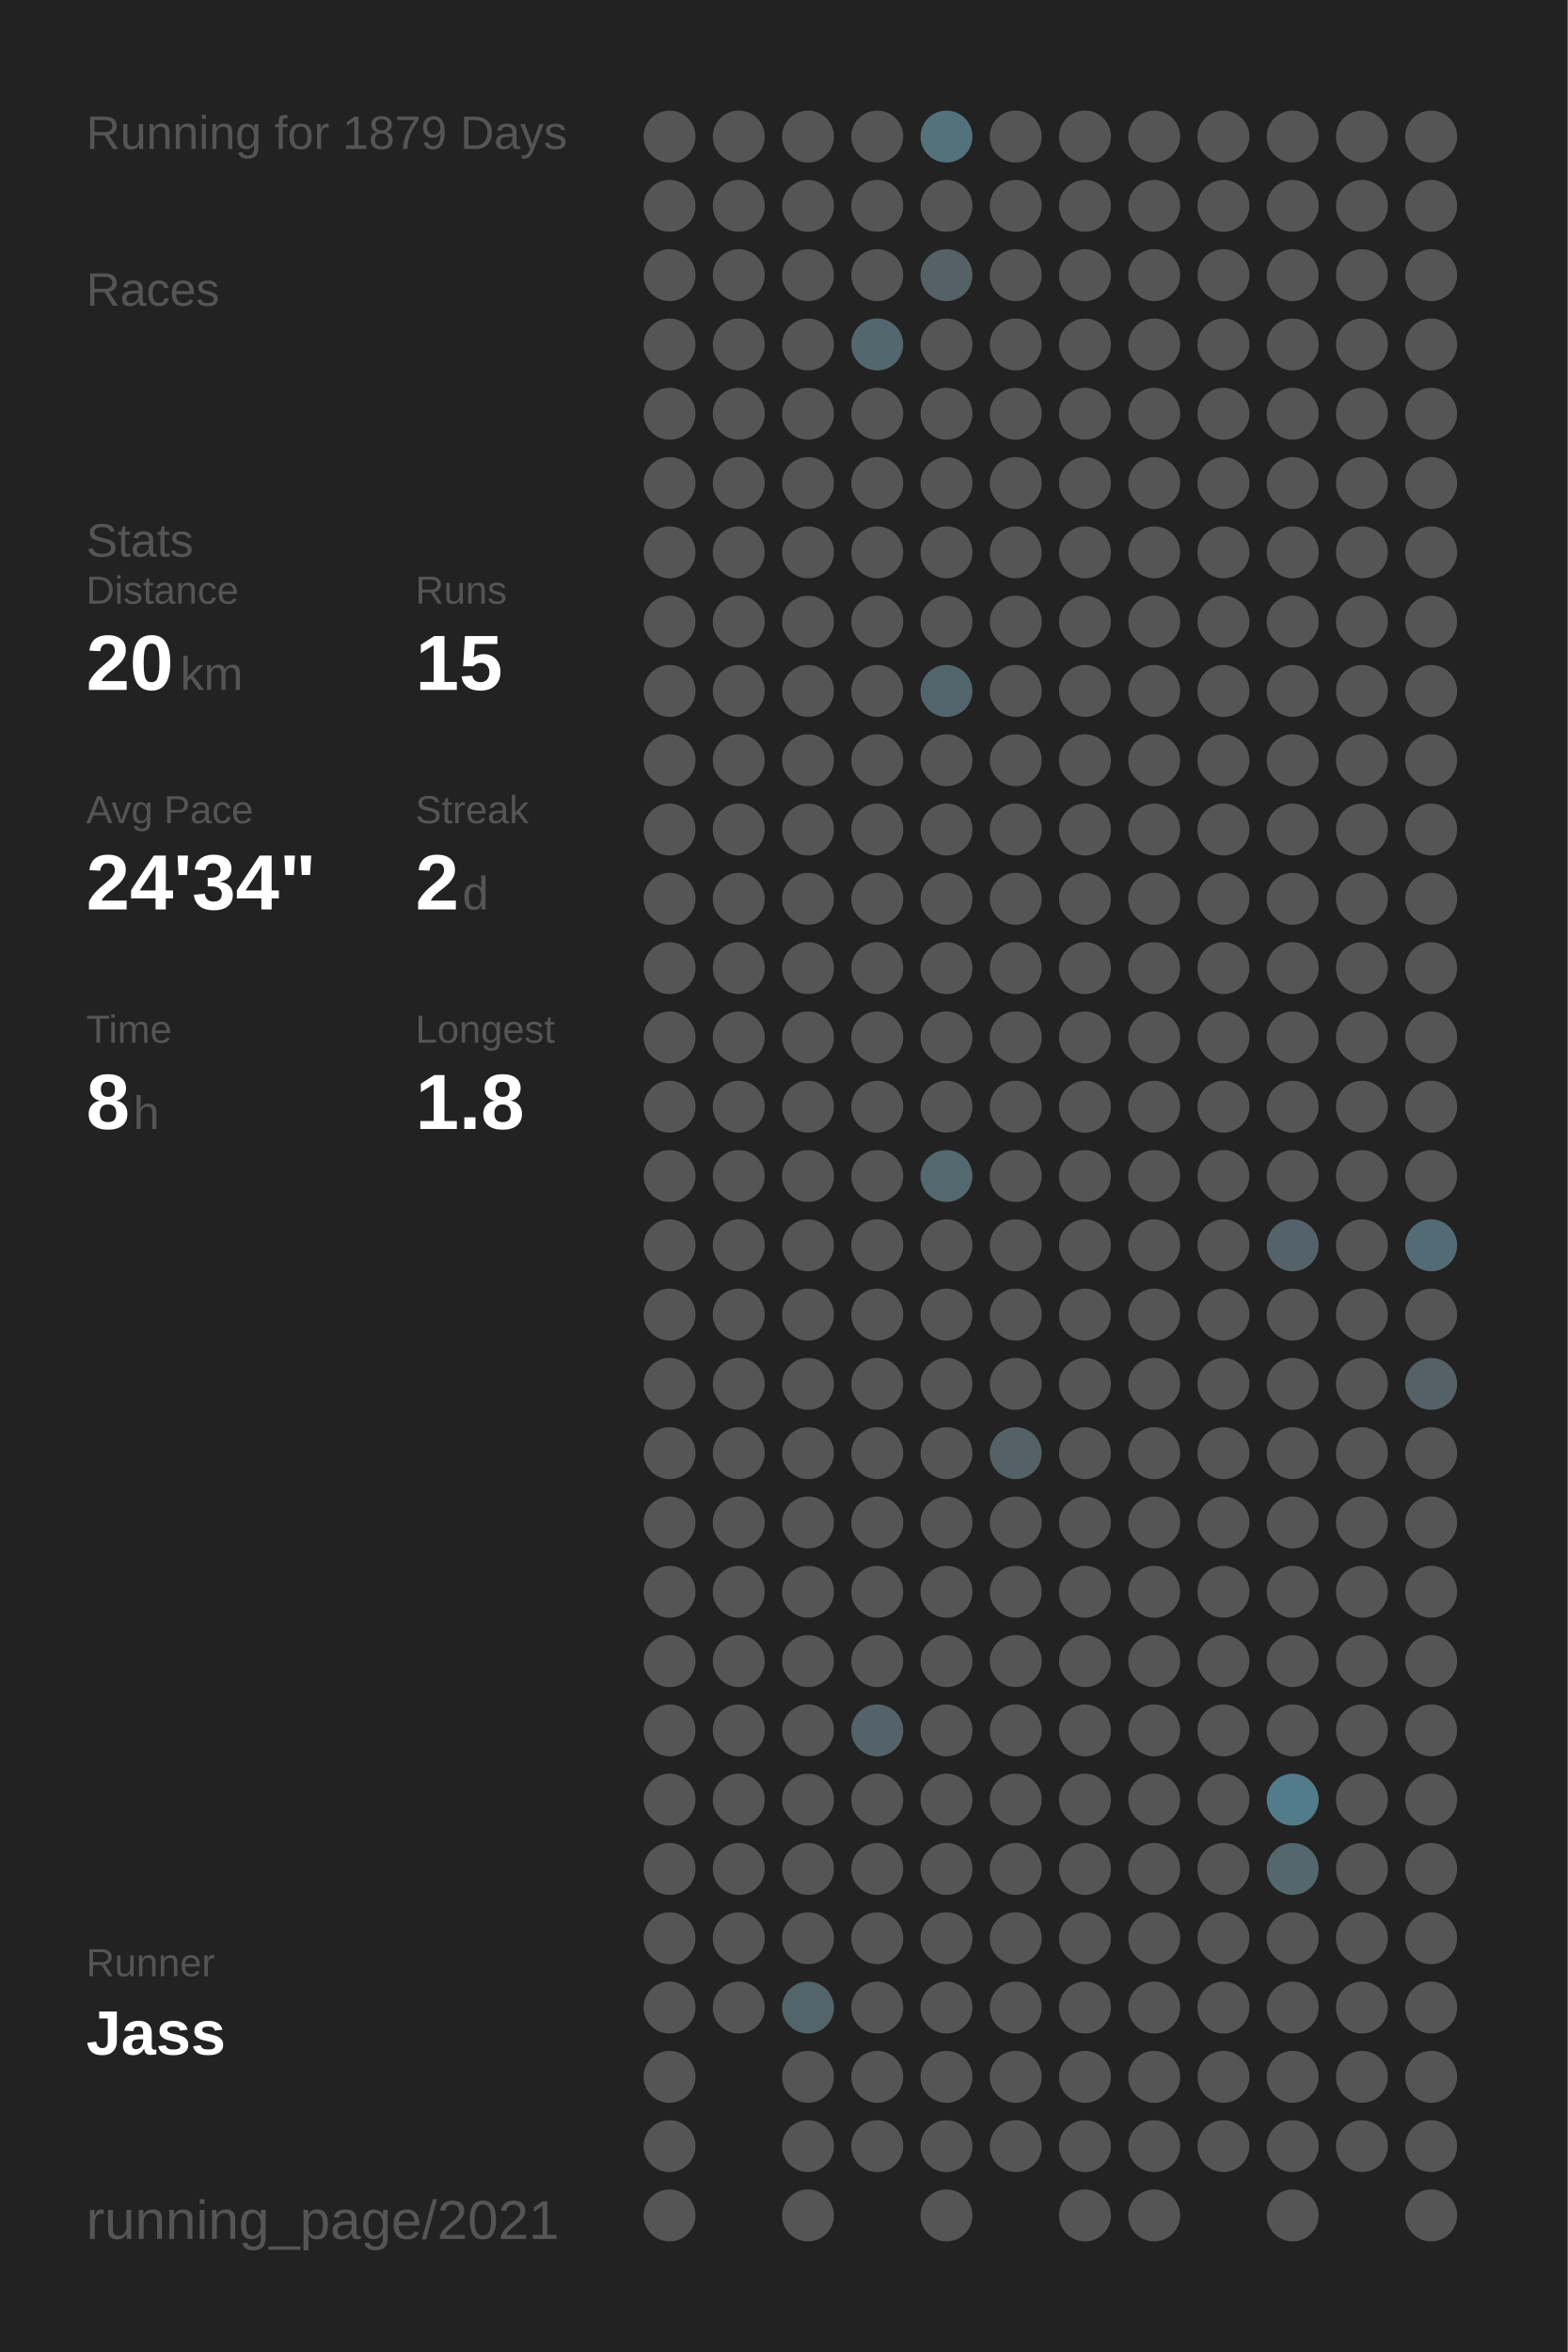
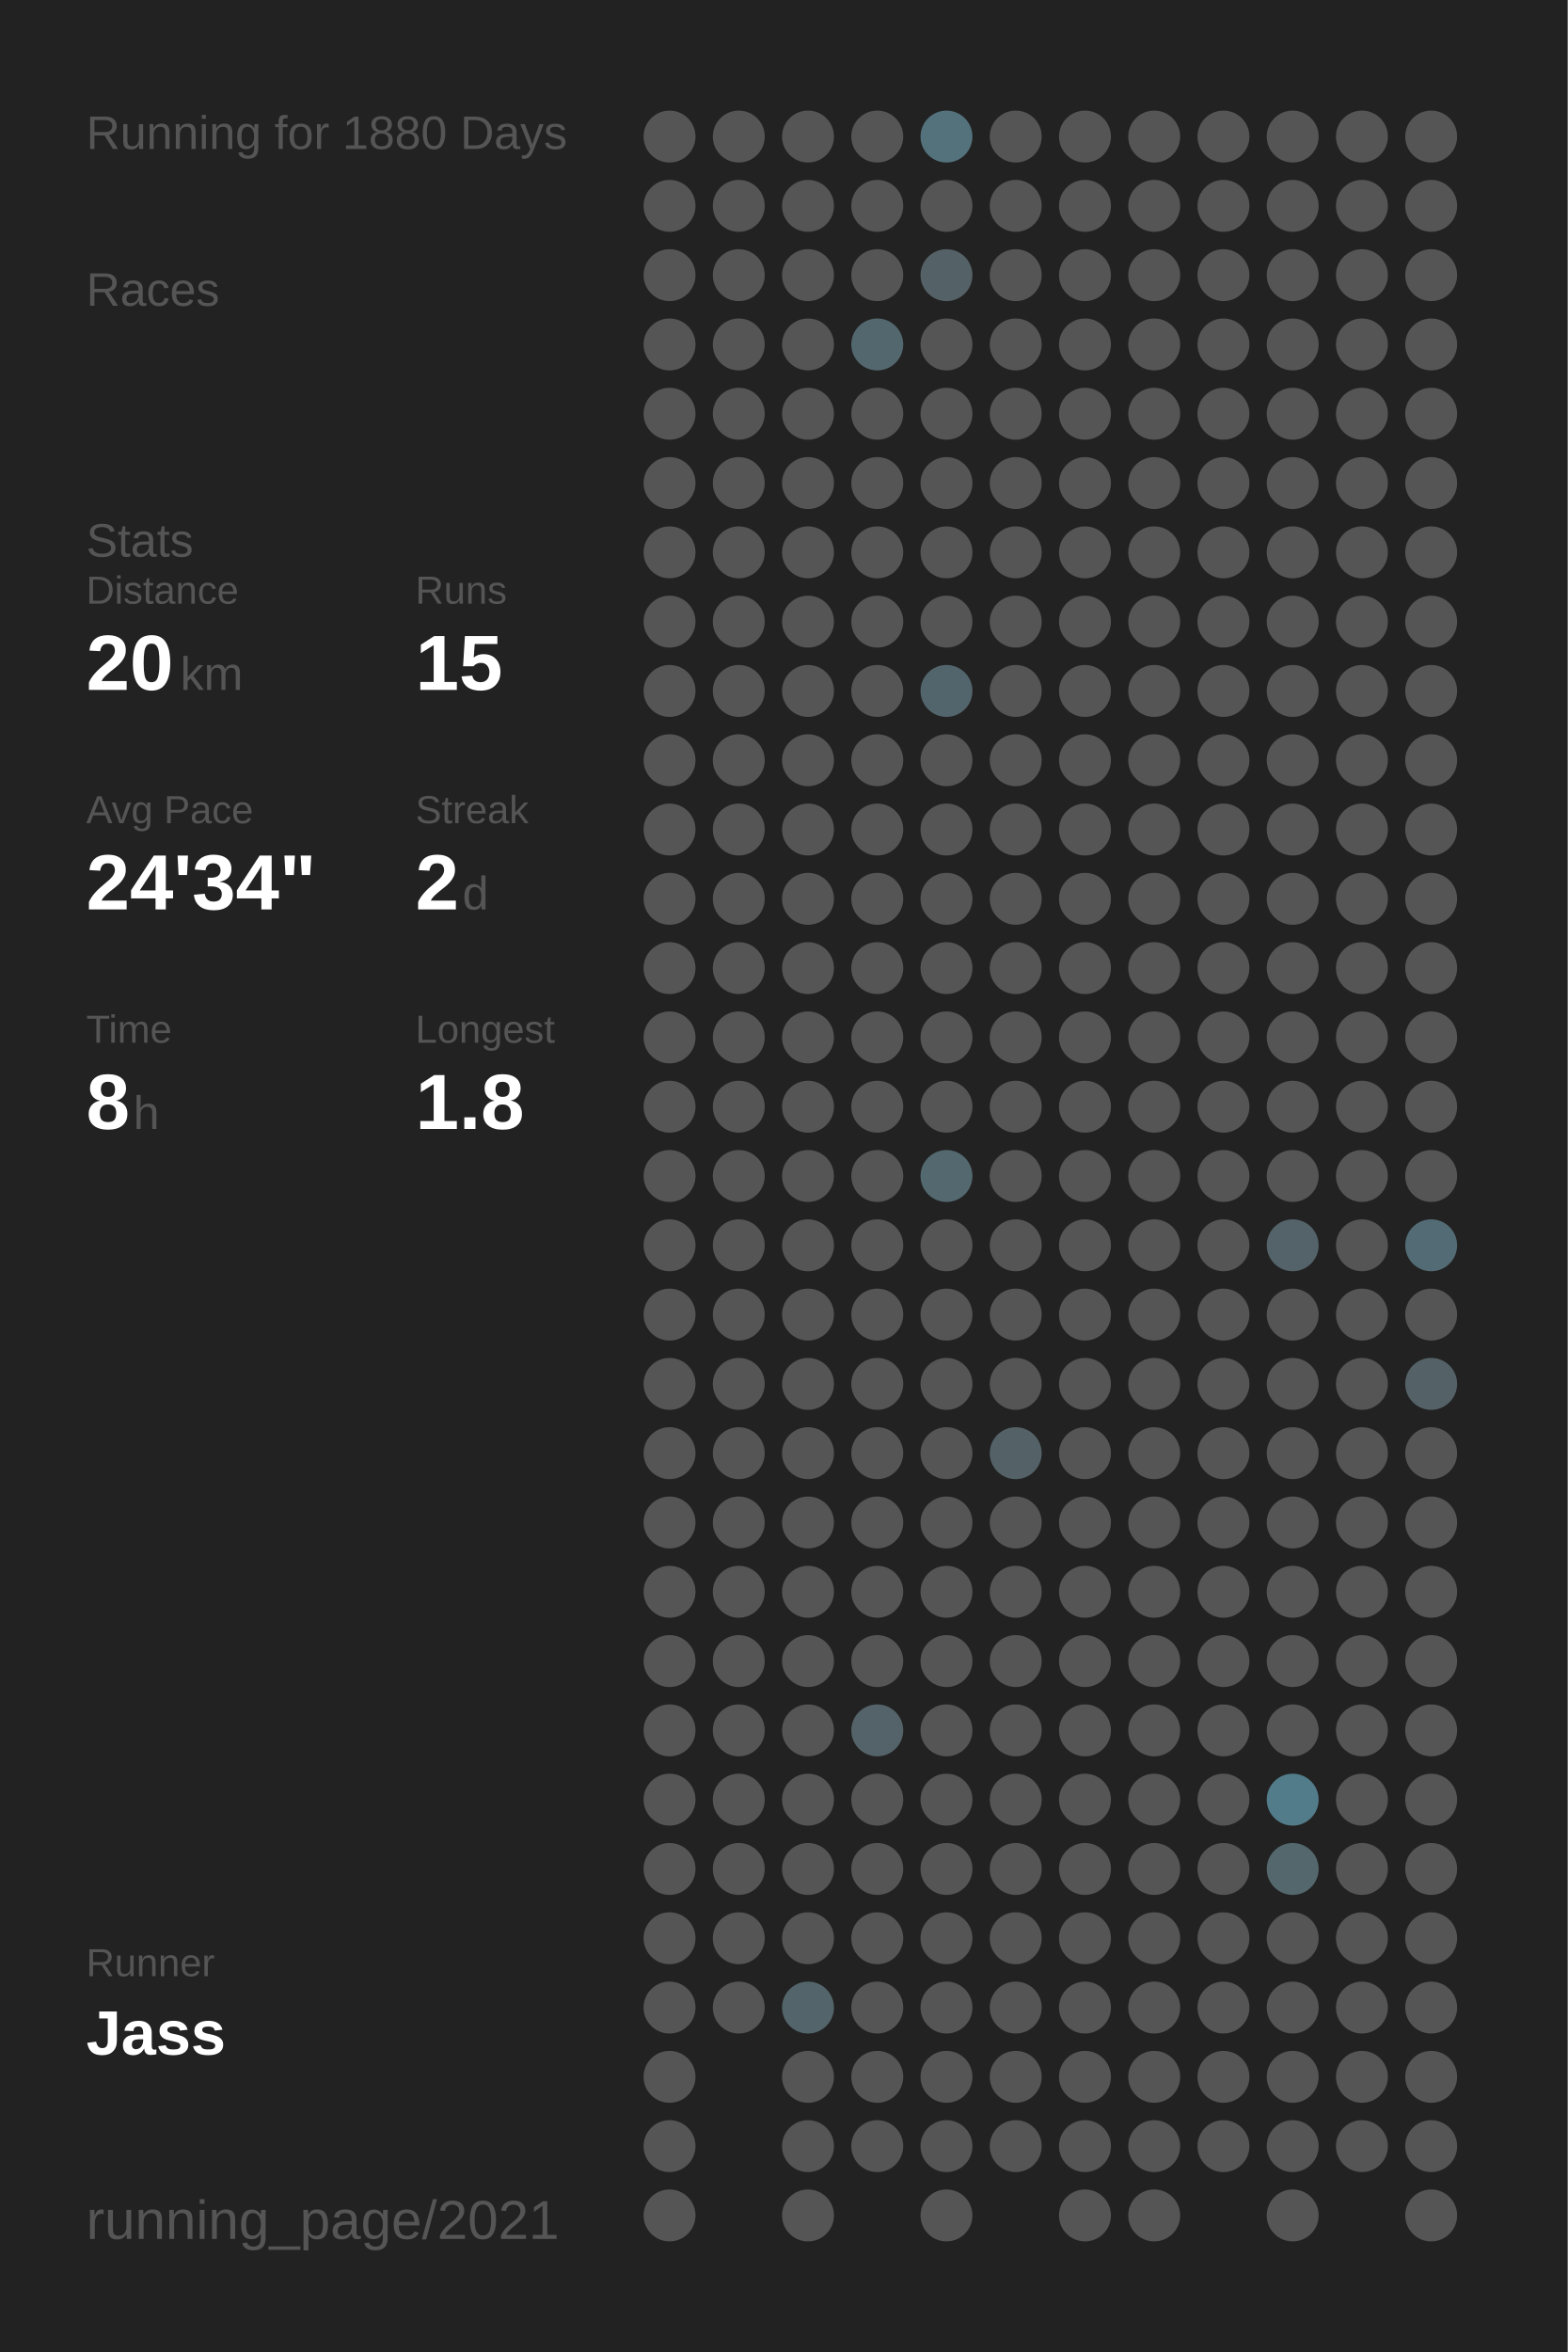
<svg xmlns="http://www.w3.org/2000/svg" baseProfile="full" height="300mm" version="1.1" viewBox="0,0,200,300" width="200mm">
  <defs />
  <rect fill="#222222" height="300" width="200" x="0" y="0" />
-   <text fill="#555555" style="font-size:6px; font-family:Arial;" x="11" y="19">Running for 1879 Days</text>
+   <text fill="#555555" style="font-size:6px; font-family:Arial;" x="11" y="19">Running for 1880 Days</text>
  <text fill="#555555" style="font-size:6px; font-family:Arial;" x="11" y="39">Races</text>
  <text fill="#555555" style="font-size:6px; font-family:Arial;" x="11" y="71">Stats</text>
  <text fill="#555555" style="font-size:5px; font-family:Arial;" x="11" y="77">Distance</text>
  <text fill="#FFFFFF" style="font-size:10px; font-family:Arial; font-weight:bold;" x="11" y="88">20</text>
  <text fill="#555555" style="font-size:6px; font-family:Arial;" x="23" y="88">km</text>
  <text fill="#555555" style="font-size:5px; font-family:Arial;" x="53" y="77">Runs</text>
  <text fill="#FFFFFF" style="font-size:10px; font-family:Arial; font-weight:bold;" x="53" y="88">15</text>
  <text fill="#555555" style="font-size:5px; font-family:Arial;" x="11" y="105">Avg Pace</text>
  <text fill="#FFFFFF" style="font-size:10px; font-family:Arial; font-weight:bold;" x="11" y="116">24'34"</text>
  <text fill="#555555" style="font-size:5px; font-family:Arial;" x="53" y="105">Streak</text>
  <text fill="#FFFFFF" style="font-size:10px; font-family:Arial; font-weight:bold;" x="53" y="116">2</text>
  <text fill="#555555" style="font-size:6px; font-family:Arial;" x="59" y="116">d</text>
  <text fill="#555555" style="font-size:5px; font-family:Arial;" x="11" y="133">Time</text>
  <text fill="#FFFFFF" style="font-size:10px; font-family:Arial; font-weight:bold;" x="11" y="144">8</text>
  <text fill="#555555" style="font-size:6px; font-family:Arial;" x="17" y="144">h</text>
  <text fill="#555555" style="font-size:5px; font-family:Arial;" x="53" y="133">Longest</text>
  <text fill="#FFFFFF" style="font-size:10px; font-family:Arial; font-weight:bold;" x="53" y="144">1.8</text>
  <text fill="#555555" style="font-size:5px; font-family:Arial;" x="11" y="252.065">Runner</text>
  <text fill="#FFFFFF" style="font-size:8px; font-family:Arial; font-weight:bold;" x="11" y="262.065">Jass</text>
  <text fill="#555555" style="font-size:7px; font-family:Arial;" x="11" y="285.581">running_page/2021</text>
  <circle cx="85.417" cy="17.419" fill="#555555" r="3.312" />
  <circle cx="85.417" cy="26.258" fill="#555555" r="3.312" />
  <circle cx="85.417" cy="35.097" fill="#555555" r="3.312" />
  <circle cx="85.417" cy="43.935" fill="#555555" r="3.312" />
  <circle cx="85.417" cy="52.774" fill="#555555" r="3.312" />
  <circle cx="85.417" cy="61.613" fill="#555555" r="3.312" />
  <circle cx="85.417" cy="70.452" fill="#555555" r="3.312" />
  <circle cx="85.417" cy="79.29" fill="#555555" r="3.312" />
  <circle cx="85.417" cy="88.129" fill="#555555" r="3.312" />
  <circle cx="85.417" cy="96.968" fill="#555555" r="3.312" />
  <circle cx="85.417" cy="105.806" fill="#555555" r="3.312" />
  <circle cx="85.417" cy="114.645" fill="#555555" r="3.312" />
  <circle cx="85.417" cy="123.484" fill="#555555" r="3.312" />
  <circle cx="85.417" cy="132.323" fill="#555555" r="3.312" />
  <circle cx="85.417" cy="141.161" fill="#555555" r="3.312" />
  <circle cx="85.417" cy="150" fill="#555555" r="3.312" />
  <circle cx="85.417" cy="158.839" fill="#555555" r="3.312" />
  <circle cx="85.417" cy="167.677" fill="#555555" r="3.312" />
  <circle cx="85.417" cy="176.516" fill="#555555" r="3.312" />
  <circle cx="85.417" cy="185.355" fill="#555555" r="3.312" />
  <circle cx="85.417" cy="194.194" fill="#555555" r="3.312" />
  <circle cx="85.417" cy="203.032" fill="#555555" r="3.312" />
  <circle cx="85.417" cy="211.871" fill="#555555" r="3.312" />
  <circle cx="85.417" cy="220.71" fill="#555555" r="3.312" />
  <circle cx="85.417" cy="229.548" fill="#555555" r="3.312" />
  <circle cx="85.417" cy="238.387" fill="#555555" r="3.312" />
  <circle cx="85.417" cy="247.226" fill="#555555" r="3.312" />
  <circle cx="85.417" cy="256.065" fill="#555555" r="3.312" />
  <circle cx="85.417" cy="264.903" fill="#555555" r="3.312" />
  <circle cx="85.417" cy="273.742" fill="#555555" r="3.312" />
  <circle cx="85.417" cy="282.581" fill="#555555" r="3.312" />
  <circle cx="94.25" cy="17.419" fill="#555555" r="3.312" />
  <circle cx="94.25" cy="26.258" fill="#555555" r="3.312" />
  <circle cx="94.25" cy="35.097" fill="#555555" r="3.312" />
  <circle cx="94.25" cy="43.935" fill="#555555" r="3.312" />
  <circle cx="94.25" cy="52.774" fill="#555555" r="3.312" />
  <circle cx="94.25" cy="61.613" fill="#555555" r="3.312" />
  <circle cx="94.25" cy="70.452" fill="#555555" r="3.312" />
  <circle cx="94.25" cy="79.29" fill="#555555" r="3.312" />
  <circle cx="94.25" cy="88.129" fill="#555555" r="3.312" />
  <circle cx="94.25" cy="96.968" fill="#555555" r="3.312" />
  <circle cx="94.25" cy="105.806" fill="#555555" r="3.312" />
  <circle cx="94.25" cy="114.645" fill="#555555" r="3.312" />
  <circle cx="94.25" cy="123.484" fill="#555555" r="3.312" />
  <circle cx="94.25" cy="132.323" fill="#555555" r="3.312" />
  <circle cx="94.25" cy="141.161" fill="#555555" r="3.312" />
  <circle cx="94.25" cy="150" fill="#555555" r="3.312" />
  <circle cx="94.25" cy="158.839" fill="#555555" r="3.312" />
  <circle cx="94.25" cy="167.677" fill="#555555" r="3.312" />
  <circle cx="94.25" cy="176.516" fill="#555555" r="3.312" />
  <circle cx="94.25" cy="185.355" fill="#555555" r="3.312" />
  <circle cx="94.25" cy="194.194" fill="#555555" r="3.312" />
  <circle cx="94.25" cy="203.032" fill="#555555" r="3.312" />
  <circle cx="94.25" cy="211.871" fill="#555555" r="3.312" />
  <circle cx="94.25" cy="220.71" fill="#555555" r="3.312" />
  <circle cx="94.25" cy="229.548" fill="#555555" r="3.312" />
  <circle cx="94.25" cy="238.387" fill="#555555" r="3.312" />
  <circle cx="94.25" cy="247.226" fill="#555555" r="3.312" />
  <circle cx="94.25" cy="256.065" fill="#555555" r="3.312" />
  <circle cx="103.083" cy="17.419" fill="#555555" r="3.312" />
  <circle cx="103.083" cy="26.258" fill="#555555" r="3.312" />
  <circle cx="103.083" cy="35.097" fill="#555555" r="3.312" />
  <circle cx="103.083" cy="43.935" fill="#555555" r="3.312" />
  <circle cx="103.083" cy="52.774" fill="#555555" r="3.312" />
  <circle cx="103.083" cy="61.613" fill="#555555" r="3.312" />
  <circle cx="103.083" cy="70.452" fill="#555555" r="3.312" />
  <circle cx="103.083" cy="79.29" fill="#555555" r="3.312" />
  <circle cx="103.083" cy="88.129" fill="#555555" r="3.312" />
  <circle cx="103.083" cy="96.968" fill="#555555" r="3.312" />
  <circle cx="103.083" cy="105.806" fill="#555555" r="3.312" />
  <circle cx="103.083" cy="114.645" fill="#555555" r="3.312" />
  <circle cx="103.083" cy="123.484" fill="#555555" r="3.312" />
  <circle cx="103.083" cy="132.323" fill="#555555" r="3.312" />
  <circle cx="103.083" cy="141.161" fill="#555555" r="3.312" />
  <circle cx="103.083" cy="150" fill="#555555" r="3.312" />
  <circle cx="103.083" cy="158.839" fill="#555555" r="3.312" />
  <circle cx="103.083" cy="167.677" fill="#555555" r="3.312" />
  <circle cx="103.083" cy="176.516" fill="#555555" r="3.312" />
  <circle cx="103.083" cy="185.355" fill="#555555" r="3.312" />
  <circle cx="103.083" cy="194.194" fill="#555555" r="3.312" />
  <circle cx="103.083" cy="203.032" fill="#555555" r="3.312" />
  <circle cx="103.083" cy="211.871" fill="#555555" r="3.312" />
  <circle cx="103.083" cy="220.71" fill="#555555" r="3.312" />
  <circle cx="103.083" cy="229.548" fill="#555555" r="3.312" />
  <circle cx="103.083" cy="238.387" fill="#555555" r="3.312" />
  <circle cx="103.083" cy="247.226" fill="#555555" r="3.312" />
  <circle cx="103.083" cy="256.065" fill="#53656b" r="3.312" />
  <circle cx="103.083" cy="264.903" fill="#555555" r="3.312" />
  <circle cx="103.083" cy="273.742" fill="#555555" r="3.312" />
  <circle cx="103.083" cy="282.581" fill="#555555" r="3.312" />
  <circle cx="111.917" cy="17.419" fill="#555555" r="3.312" />
  <circle cx="111.917" cy="26.258" fill="#555555" r="3.312" />
  <circle cx="111.917" cy="35.097" fill="#555555" r="3.312" />
  <circle cx="111.917" cy="43.935" fill="#53676e" r="3.312" />
  <circle cx="111.917" cy="52.774" fill="#555555" r="3.312" />
  <circle cx="111.917" cy="61.613" fill="#555555" r="3.312" />
  <circle cx="111.917" cy="70.452" fill="#555555" r="3.312" />
  <circle cx="111.917" cy="79.29" fill="#555555" r="3.312" />
  <circle cx="111.917" cy="88.129" fill="#555555" r="3.312" />
  <circle cx="111.917" cy="96.968" fill="#555555" r="3.312" />
  <circle cx="111.917" cy="105.806" fill="#555555" r="3.312" />
  <circle cx="111.917" cy="114.645" fill="#555555" r="3.312" />
  <circle cx="111.917" cy="123.484" fill="#555555" r="3.312" />
  <circle cx="111.917" cy="132.323" fill="#555555" r="3.312" />
  <circle cx="111.917" cy="141.161" fill="#555555" r="3.312" />
  <circle cx="111.917" cy="150" fill="#555555" r="3.312" />
  <circle cx="111.917" cy="158.839" fill="#555555" r="3.312" />
  <circle cx="111.917" cy="167.677" fill="#555555" r="3.312" />
  <circle cx="111.917" cy="176.516" fill="#555555" r="3.312" />
  <circle cx="111.917" cy="185.355" fill="#555555" r="3.312" />
  <circle cx="111.917" cy="194.194" fill="#555555" r="3.312" />
  <circle cx="111.917" cy="203.032" fill="#555555" r="3.312" />
  <circle cx="111.917" cy="211.871" fill="#555555" r="3.312" />
  <circle cx="111.917" cy="220.71" fill="#546369" r="3.312" />
  <circle cx="111.917" cy="229.548" fill="#555555" r="3.312" />
  <circle cx="111.917" cy="238.387" fill="#555555" r="3.312" />
  <circle cx="111.917" cy="247.226" fill="#555555" r="3.312" />
  <circle cx="111.917" cy="256.065" fill="#555555" r="3.312" />
  <circle cx="111.917" cy="264.903" fill="#555555" r="3.312" />
  <circle cx="111.917" cy="273.742" fill="#555555" r="3.312" />
  <circle cx="120.75" cy="17.419" fill="#53727c" r="3.312" />
  <circle cx="120.75" cy="26.258" fill="#555555" r="3.312" />
  <circle cx="120.75" cy="35.097" fill="#546166" r="3.312" />
  <circle cx="120.75" cy="43.935" fill="#555555" r="3.312" />
  <circle cx="120.75" cy="52.774" fill="#555555" r="3.312" />
  <circle cx="120.75" cy="61.613" fill="#555555" r="3.312" />
  <circle cx="120.75" cy="70.452" fill="#555555" r="3.312" />
  <circle cx="120.75" cy="79.29" fill="#555555" r="3.312" />
  <circle cx="120.75" cy="88.129" fill="#53656c" r="3.312" />
  <circle cx="120.75" cy="96.968" fill="#555555" r="3.312" />
  <circle cx="120.75" cy="105.806" fill="#555555" r="3.312" />
  <circle cx="120.75" cy="114.645" fill="#555555" r="3.312" />
  <circle cx="120.75" cy="123.484" fill="#555555" r="3.312" />
  <circle cx="120.75" cy="132.323" fill="#555555" r="3.312" />
  <circle cx="120.75" cy="141.161" fill="#555555" r="3.312" />
  <circle cx="120.75" cy="150" fill="#53686f" r="3.312" />
  <circle cx="120.75" cy="158.839" fill="#555555" r="3.312" />
  <circle cx="120.75" cy="167.677" fill="#555555" r="3.312" />
  <circle cx="120.75" cy="176.516" fill="#555555" r="3.312" />
  <circle cx="120.75" cy="185.355" fill="#555555" r="3.312" />
  <circle cx="120.75" cy="194.194" fill="#555555" r="3.312" />
  <circle cx="120.75" cy="203.032" fill="#555555" r="3.312" />
  <circle cx="120.75" cy="211.871" fill="#555555" r="3.312" />
  <circle cx="120.75" cy="220.71" fill="#555555" r="3.312" />
  <circle cx="120.75" cy="229.548" fill="#555555" r="3.312" />
  <circle cx="120.75" cy="238.387" fill="#555555" r="3.312" />
  <circle cx="120.75" cy="247.226" fill="#555555" r="3.312" />
  <circle cx="120.75" cy="256.065" fill="#555555" r="3.312" />
  <circle cx="120.75" cy="264.903" fill="#555555" r="3.312" />
  <circle cx="120.75" cy="273.742" fill="#555555" r="3.312" />
  <circle cx="120.75" cy="282.581" fill="#555555" r="3.312" />
  <circle cx="129.583" cy="17.419" fill="#555555" r="3.312" />
  <circle cx="129.583" cy="26.258" fill="#555555" r="3.312" />
  <circle cx="129.583" cy="35.097" fill="#555555" r="3.312" />
  <circle cx="129.583" cy="43.935" fill="#555555" r="3.312" />
  <circle cx="129.583" cy="52.774" fill="#555555" r="3.312" />
  <circle cx="129.583" cy="61.613" fill="#555555" r="3.312" />
  <circle cx="129.583" cy="70.452" fill="#555555" r="3.312" />
  <circle cx="129.583" cy="79.29" fill="#555555" r="3.312" />
  <circle cx="129.583" cy="88.129" fill="#555555" r="3.312" />
  <circle cx="129.583" cy="96.968" fill="#555555" r="3.312" />
  <circle cx="129.583" cy="105.806" fill="#555555" r="3.312" />
  <circle cx="129.583" cy="114.645" fill="#555555" r="3.312" />
  <circle cx="129.583" cy="123.484" fill="#555555" r="3.312" />
  <circle cx="129.583" cy="132.323" fill="#555555" r="3.312" />
  <circle cx="129.583" cy="141.161" fill="#555555" r="3.312" />
  <circle cx="129.583" cy="150" fill="#555555" r="3.312" />
  <circle cx="129.583" cy="158.839" fill="#555555" r="3.312" />
  <circle cx="129.583" cy="167.677" fill="#555555" r="3.312" />
  <circle cx="129.583" cy="176.516" fill="#555555" r="3.312" />
  <circle cx="129.583" cy="185.355" fill="#546267" r="3.312" />
  <circle cx="129.583" cy="194.194" fill="#555555" r="3.312" />
  <circle cx="129.583" cy="203.032" fill="#555555" r="3.312" />
  <circle cx="129.583" cy="211.871" fill="#555555" r="3.312" />
  <circle cx="129.583" cy="220.71" fill="#555555" r="3.312" />
  <circle cx="129.583" cy="229.548" fill="#555555" r="3.312" />
  <circle cx="129.583" cy="238.387" fill="#555555" r="3.312" />
  <circle cx="129.583" cy="247.226" fill="#555555" r="3.312" />
  <circle cx="129.583" cy="256.065" fill="#555555" r="3.312" />
  <circle cx="129.583" cy="264.903" fill="#555555" r="3.312" />
  <circle cx="129.583" cy="273.742" fill="#555555" r="3.312" />
  <circle cx="138.417" cy="17.419" fill="#555555" r="3.312" />
  <circle cx="138.417" cy="26.258" fill="#555555" r="3.312" />
  <circle cx="138.417" cy="35.097" fill="#555555" r="3.312" />
  <circle cx="138.417" cy="43.935" fill="#555555" r="3.312" />
  <circle cx="138.417" cy="52.774" fill="#555555" r="3.312" />
  <circle cx="138.417" cy="61.613" fill="#555555" r="3.312" />
  <circle cx="138.417" cy="70.452" fill="#555555" r="3.312" />
  <circle cx="138.417" cy="79.29" fill="#555555" r="3.312" />
  <circle cx="138.417" cy="88.129" fill="#555555" r="3.312" />
  <circle cx="138.417" cy="96.968" fill="#555555" r="3.312" />
  <circle cx="138.417" cy="105.806" fill="#555555" r="3.312" />
  <circle cx="138.417" cy="114.645" fill="#555555" r="3.312" />
  <circle cx="138.417" cy="123.484" fill="#555555" r="3.312" />
  <circle cx="138.417" cy="132.323" fill="#555555" r="3.312" />
  <circle cx="138.417" cy="141.161" fill="#555555" r="3.312" />
  <circle cx="138.417" cy="150" fill="#555555" r="3.312" />
  <circle cx="138.417" cy="158.839" fill="#555555" r="3.312" />
  <circle cx="138.417" cy="167.677" fill="#555555" r="3.312" />
  <circle cx="138.417" cy="176.516" fill="#555555" r="3.312" />
  <circle cx="138.417" cy="185.355" fill="#555555" r="3.312" />
  <circle cx="138.417" cy="194.194" fill="#555555" r="3.312" />
  <circle cx="138.417" cy="203.032" fill="#555555" r="3.312" />
  <circle cx="138.417" cy="211.871" fill="#555555" r="3.312" />
  <circle cx="138.417" cy="220.71" fill="#555555" r="3.312" />
  <circle cx="138.417" cy="229.548" fill="#555555" r="3.312" />
  <circle cx="138.417" cy="238.387" fill="#555555" r="3.312" />
  <circle cx="138.417" cy="247.226" fill="#555555" r="3.312" />
  <circle cx="138.417" cy="256.065" fill="#555555" r="3.312" />
  <circle cx="138.417" cy="264.903" fill="#555555" r="3.312" />
  <circle cx="138.417" cy="273.742" fill="#555555" r="3.312" />
  <circle cx="138.417" cy="282.581" fill="#555555" r="3.312" />
  <circle cx="147.25" cy="17.419" fill="#555555" r="3.312" />
  <circle cx="147.25" cy="26.258" fill="#555555" r="3.312" />
  <circle cx="147.25" cy="35.097" fill="#555555" r="3.312" />
  <circle cx="147.25" cy="43.935" fill="#555555" r="3.312" />
  <circle cx="147.25" cy="52.774" fill="#555555" r="3.312" />
  <circle cx="147.25" cy="61.613" fill="#555555" r="3.312" />
  <circle cx="147.25" cy="70.452" fill="#555555" r="3.312" />
  <circle cx="147.25" cy="79.29" fill="#555555" r="3.312" />
  <circle cx="147.25" cy="88.129" fill="#555555" r="3.312" />
  <circle cx="147.25" cy="96.968" fill="#555555" r="3.312" />
  <circle cx="147.25" cy="105.806" fill="#555555" r="3.312" />
  <circle cx="147.25" cy="114.645" fill="#555555" r="3.312" />
  <circle cx="147.25" cy="123.484" fill="#555555" r="3.312" />
  <circle cx="147.25" cy="132.323" fill="#555555" r="3.312" />
  <circle cx="147.25" cy="141.161" fill="#555555" r="3.312" />
  <circle cx="147.25" cy="150" fill="#555555" r="3.312" />
  <circle cx="147.25" cy="158.839" fill="#555555" r="3.312" />
  <circle cx="147.25" cy="167.677" fill="#555555" r="3.312" />
  <circle cx="147.25" cy="176.516" fill="#555555" r="3.312" />
  <circle cx="147.25" cy="185.355" fill="#555555" r="3.312" />
  <circle cx="147.25" cy="194.194" fill="#555555" r="3.312" />
  <circle cx="147.25" cy="203.032" fill="#555555" r="3.312" />
  <circle cx="147.25" cy="211.871" fill="#555555" r="3.312" />
  <circle cx="147.25" cy="220.71" fill="#555555" r="3.312" />
  <circle cx="147.25" cy="229.548" fill="#555555" r="3.312" />
  <circle cx="147.25" cy="238.387" fill="#555555" r="3.312" />
  <circle cx="147.25" cy="247.226" fill="#555555" r="3.312" />
  <circle cx="147.25" cy="256.065" fill="#555555" r="3.312" />
  <circle cx="147.25" cy="264.903" fill="#555555" r="3.312" />
  <circle cx="147.25" cy="273.742" fill="#555555" r="3.312" />
  <circle cx="147.25" cy="282.581" fill="#555555" r="3.312" />
  <circle cx="156.083" cy="17.419" fill="#555555" r="3.312" />
  <circle cx="156.083" cy="26.258" fill="#555555" r="3.312" />
  <circle cx="156.083" cy="35.097" fill="#555555" r="3.312" />
  <circle cx="156.083" cy="43.935" fill="#555555" r="3.312" />
  <circle cx="156.083" cy="52.774" fill="#555555" r="3.312" />
  <circle cx="156.083" cy="61.613" fill="#555555" r="3.312" />
  <circle cx="156.083" cy="70.452" fill="#555555" r="3.312" />
  <circle cx="156.083" cy="79.29" fill="#555555" r="3.312" />
  <circle cx="156.083" cy="88.129" fill="#555555" r="3.312" />
  <circle cx="156.083" cy="96.968" fill="#555555" r="3.312" />
  <circle cx="156.083" cy="105.806" fill="#555555" r="3.312" />
  <circle cx="156.083" cy="114.645" fill="#555555" r="3.312" />
  <circle cx="156.083" cy="123.484" fill="#555555" r="3.312" />
  <circle cx="156.083" cy="132.323" fill="#555555" r="3.312" />
  <circle cx="156.083" cy="141.161" fill="#555555" r="3.312" />
  <circle cx="156.083" cy="150" fill="#555555" r="3.312" />
  <circle cx="156.083" cy="158.839" fill="#555555" r="3.312" />
  <circle cx="156.083" cy="167.677" fill="#555555" r="3.312" />
  <circle cx="156.083" cy="176.516" fill="#555555" r="3.312" />
  <circle cx="156.083" cy="185.355" fill="#555555" r="3.312" />
  <circle cx="156.083" cy="194.194" fill="#555555" r="3.312" />
  <circle cx="156.083" cy="203.032" fill="#555555" r="3.312" />
  <circle cx="156.083" cy="211.871" fill="#555555" r="3.312" />
  <circle cx="156.083" cy="220.71" fill="#555555" r="3.312" />
  <circle cx="156.083" cy="229.548" fill="#555555" r="3.312" />
  <circle cx="156.083" cy="238.387" fill="#555555" r="3.312" />
  <circle cx="156.083" cy="247.226" fill="#555555" r="3.312" />
  <circle cx="156.083" cy="256.065" fill="#555555" r="3.312" />
  <circle cx="156.083" cy="264.903" fill="#555555" r="3.312" />
  <circle cx="156.083" cy="273.742" fill="#555555" r="3.312" />
  <circle cx="164.917" cy="17.419" fill="#555555" r="3.312" />
  <circle cx="164.917" cy="26.258" fill="#555555" r="3.312" />
  <circle cx="164.917" cy="35.097" fill="#555555" r="3.312" />
  <circle cx="164.917" cy="43.935" fill="#555555" r="3.312" />
  <circle cx="164.917" cy="52.774" fill="#555555" r="3.312" />
  <circle cx="164.917" cy="61.613" fill="#555555" r="3.312" />
  <circle cx="164.917" cy="70.452" fill="#555555" r="3.312" />
  <circle cx="164.917" cy="79.29" fill="#555555" r="3.312" />
  <circle cx="164.917" cy="88.129" fill="#555555" r="3.312" />
  <circle cx="164.917" cy="96.968" fill="#555555" r="3.312" />
  <circle cx="164.917" cy="105.806" fill="#555555" r="3.312" />
  <circle cx="164.917" cy="114.645" fill="#555555" r="3.312" />
  <circle cx="164.917" cy="123.484" fill="#555555" r="3.312" />
  <circle cx="164.917" cy="132.323" fill="#555555" r="3.312" />
  <circle cx="164.917" cy="141.161" fill="#555555" r="3.312" />
  <circle cx="164.917" cy="150" fill="#555555" r="3.312" />
  <circle cx="164.917" cy="158.839" fill="#546369" r="3.312" />
  <circle cx="164.917" cy="167.677" fill="#555555" r="3.312" />
  <circle cx="164.917" cy="176.516" fill="#555555" r="3.312" />
  <circle cx="164.917" cy="185.355" fill="#555555" r="3.312" />
  <circle cx="164.917" cy="194.194" fill="#555555" r="3.312" />
  <circle cx="164.917" cy="203.032" fill="#555555" r="3.312" />
  <circle cx="164.917" cy="211.871" fill="#555555" r="3.312" />
  <circle cx="164.917" cy="220.71" fill="#555555" r="3.312" />
  <circle cx="164.917" cy="229.548" fill="#527c8a" r="3.312" />
  <circle cx="164.917" cy="238.387" fill="#53676d" r="3.312" />
  <circle cx="164.917" cy="247.226" fill="#555555" r="3.312" />
  <circle cx="164.917" cy="256.065" fill="#555555" r="3.312" />
  <circle cx="164.917" cy="264.903" fill="#555555" r="3.312" />
  <circle cx="164.917" cy="273.742" fill="#555555" r="3.312" />
  <circle cx="164.917" cy="282.581" fill="#555555" r="3.312" />
  <circle cx="173.75" cy="17.419" fill="#555555" r="3.312" />
  <circle cx="173.75" cy="26.258" fill="#555555" r="3.312" />
  <circle cx="173.75" cy="35.097" fill="#555555" r="3.312" />
  <circle cx="173.75" cy="43.935" fill="#555555" r="3.312" />
  <circle cx="173.75" cy="52.774" fill="#555555" r="3.312" />
  <circle cx="173.75" cy="61.613" fill="#555555" r="3.312" />
  <circle cx="173.75" cy="70.452" fill="#555555" r="3.312" />
  <circle cx="173.75" cy="79.29" fill="#555555" r="3.312" />
  <circle cx="173.75" cy="88.129" fill="#555555" r="3.312" />
  <circle cx="173.75" cy="96.968" fill="#555555" r="3.312" />
  <circle cx="173.75" cy="105.806" fill="#555555" r="3.312" />
  <circle cx="173.75" cy="114.645" fill="#555555" r="3.312" />
  <circle cx="173.75" cy="123.484" fill="#555555" r="3.312" />
  <circle cx="173.75" cy="132.323" fill="#555555" r="3.312" />
  <circle cx="173.75" cy="141.161" fill="#555555" r="3.312" />
  <circle cx="173.75" cy="150" fill="#555555" r="3.312" />
  <circle cx="173.75" cy="158.839" fill="#555555" r="3.312" />
  <circle cx="173.75" cy="167.677" fill="#555555" r="3.312" />
  <circle cx="173.75" cy="176.516" fill="#555555" r="3.312" />
  <circle cx="173.75" cy="185.355" fill="#555555" r="3.312" />
  <circle cx="173.75" cy="194.194" fill="#555555" r="3.312" />
  <circle cx="173.75" cy="203.032" fill="#555555" r="3.312" />
  <circle cx="173.75" cy="211.871" fill="#555555" r="3.312" />
  <circle cx="173.75" cy="220.71" fill="#555555" r="3.312" />
  <circle cx="173.75" cy="229.548" fill="#555555" r="3.312" />
  <circle cx="173.75" cy="238.387" fill="#555555" r="3.312" />
  <circle cx="173.75" cy="247.226" fill="#555555" r="3.312" />
  <circle cx="173.75" cy="256.065" fill="#555555" r="3.312" />
  <circle cx="173.75" cy="264.903" fill="#555555" r="3.312" />
  <circle cx="173.75" cy="273.742" fill="#555555" r="3.312" />
  <circle cx="182.583" cy="17.419" fill="#555555" r="3.312" />
  <circle cx="182.583" cy="26.258" fill="#555555" r="3.312" />
  <circle cx="182.583" cy="35.097" fill="#555555" r="3.312" />
  <circle cx="182.583" cy="43.935" fill="#555555" r="3.312" />
  <circle cx="182.583" cy="52.774" fill="#555555" r="3.312" />
  <circle cx="182.583" cy="61.613" fill="#555555" r="3.312" />
  <circle cx="182.583" cy="70.452" fill="#555555" r="3.312" />
  <circle cx="182.583" cy="79.29" fill="#555555" r="3.312" />
  <circle cx="182.583" cy="88.129" fill="#555555" r="3.312" />
  <circle cx="182.583" cy="96.968" fill="#555555" r="3.312" />
  <circle cx="182.583" cy="105.806" fill="#555555" r="3.312" />
  <circle cx="182.583" cy="114.645" fill="#555555" r="3.312" />
  <circle cx="182.583" cy="123.484" fill="#555555" r="3.312" />
  <circle cx="182.583" cy="132.323" fill="#555555" r="3.312" />
  <circle cx="182.583" cy="141.161" fill="#555555" r="3.312" />
  <circle cx="182.583" cy="150" fill="#555555" r="3.312" />
  <circle cx="182.583" cy="158.839" fill="#536b74" r="3.312" />
  <circle cx="182.583" cy="167.677" fill="#555555" r="3.312" />
  <circle cx="182.583" cy="176.516" fill="#546267" r="3.312" />
  <circle cx="182.583" cy="185.355" fill="#555555" r="3.312" />
  <circle cx="182.583" cy="194.194" fill="#555555" r="3.312" />
  <circle cx="182.583" cy="203.032" fill="#555555" r="3.312" />
  <circle cx="182.583" cy="211.871" fill="#555555" r="3.312" />
  <circle cx="182.583" cy="220.71" fill="#555555" r="3.312" />
  <circle cx="182.583" cy="229.548" fill="#555555" r="3.312" />
  <circle cx="182.583" cy="238.387" fill="#555555" r="3.312" />
  <circle cx="182.583" cy="247.226" fill="#555555" r="3.312" />
  <circle cx="182.583" cy="256.065" fill="#555555" r="3.312" />
  <circle cx="182.583" cy="264.903" fill="#555555" r="3.312" />
  <circle cx="182.583" cy="273.742" fill="#555555" r="3.312" />
  <circle cx="182.583" cy="282.581" fill="#555555" r="3.312" />
</svg>
